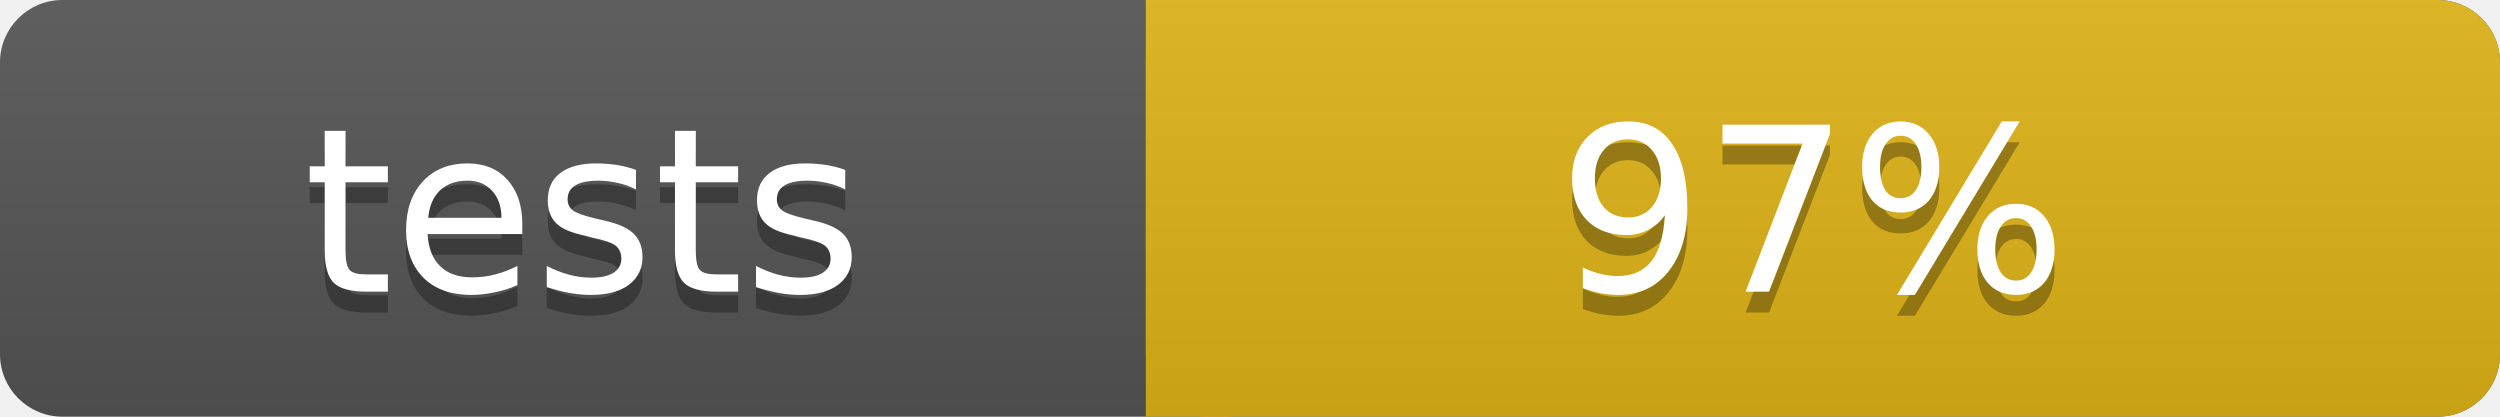
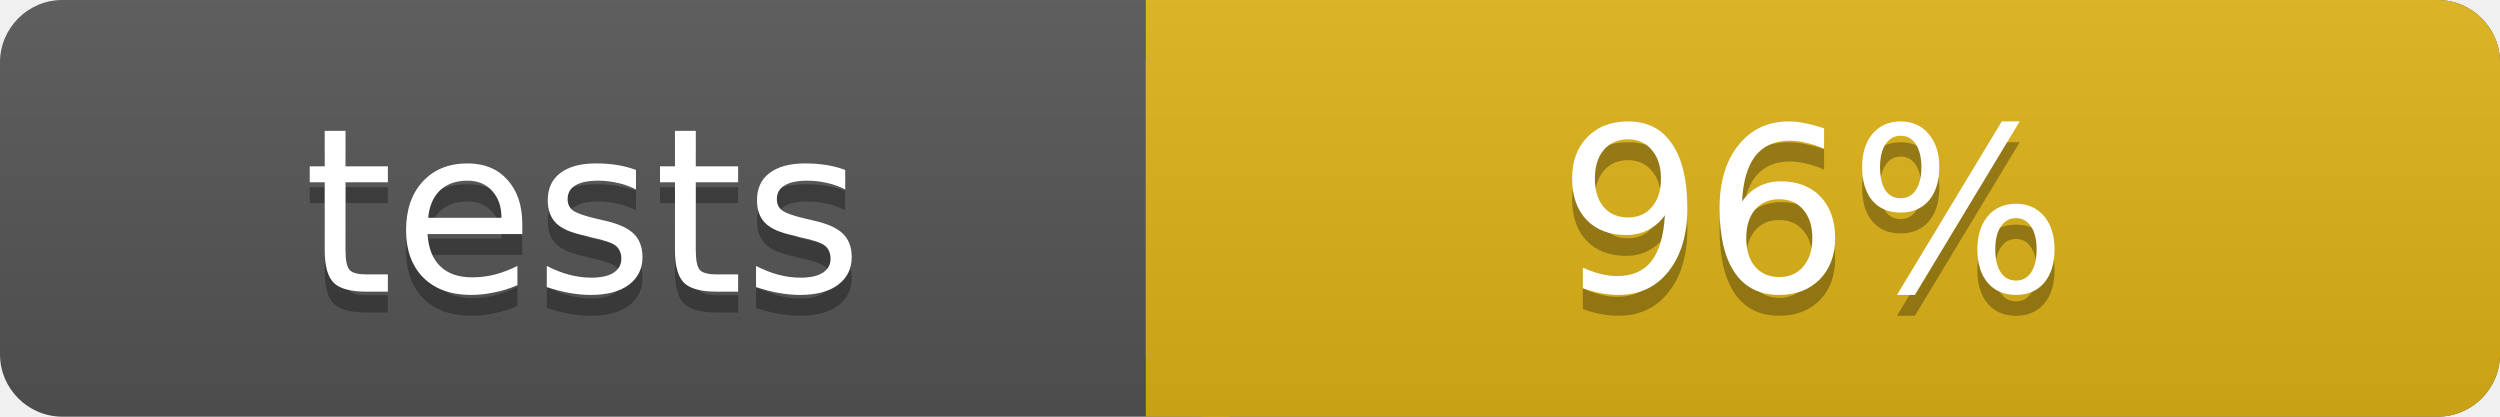
<svg xmlns="http://www.w3.org/2000/svg" width="120" height="20">
  <linearGradient id="b" x2="0" y2="100%">
    <stop offset="0" stop-color="#bbb" stop-opacity=".1" />
    <stop offset="1" stop-opacity=".1" />
  </linearGradient>
  <rect rx="3" width="120" height="20" fill="#555" />
  <rect rx="3" x="55" width="65" height="20" fill="#dfb317" />
  <path fill="#dfb317" d="M55 0h4v20h-4z" />
  <rect rx="3" width="120" height="20" fill="url(#b)" />
  <g fill="#fff" text-anchor="middle" font-family="Verdana,Geneva,DejaVu Sans,sans-serif" font-size="11">
    <text x="28" y="15" fill="#010101" fill-opacity=".3">tests</text>
    <text x="28" y="14">tests</text>
-     <text x="87" y="15" fill="#010101" fill-opacity=".3">97%</text>
-     <text x="87" y="14">97%</text>
+     <text x="87" y="15" fill="#010101" fill-opacity=".3">96%</text>
+     <text x="87" y="14">96%</text>
  </g>
</svg>
